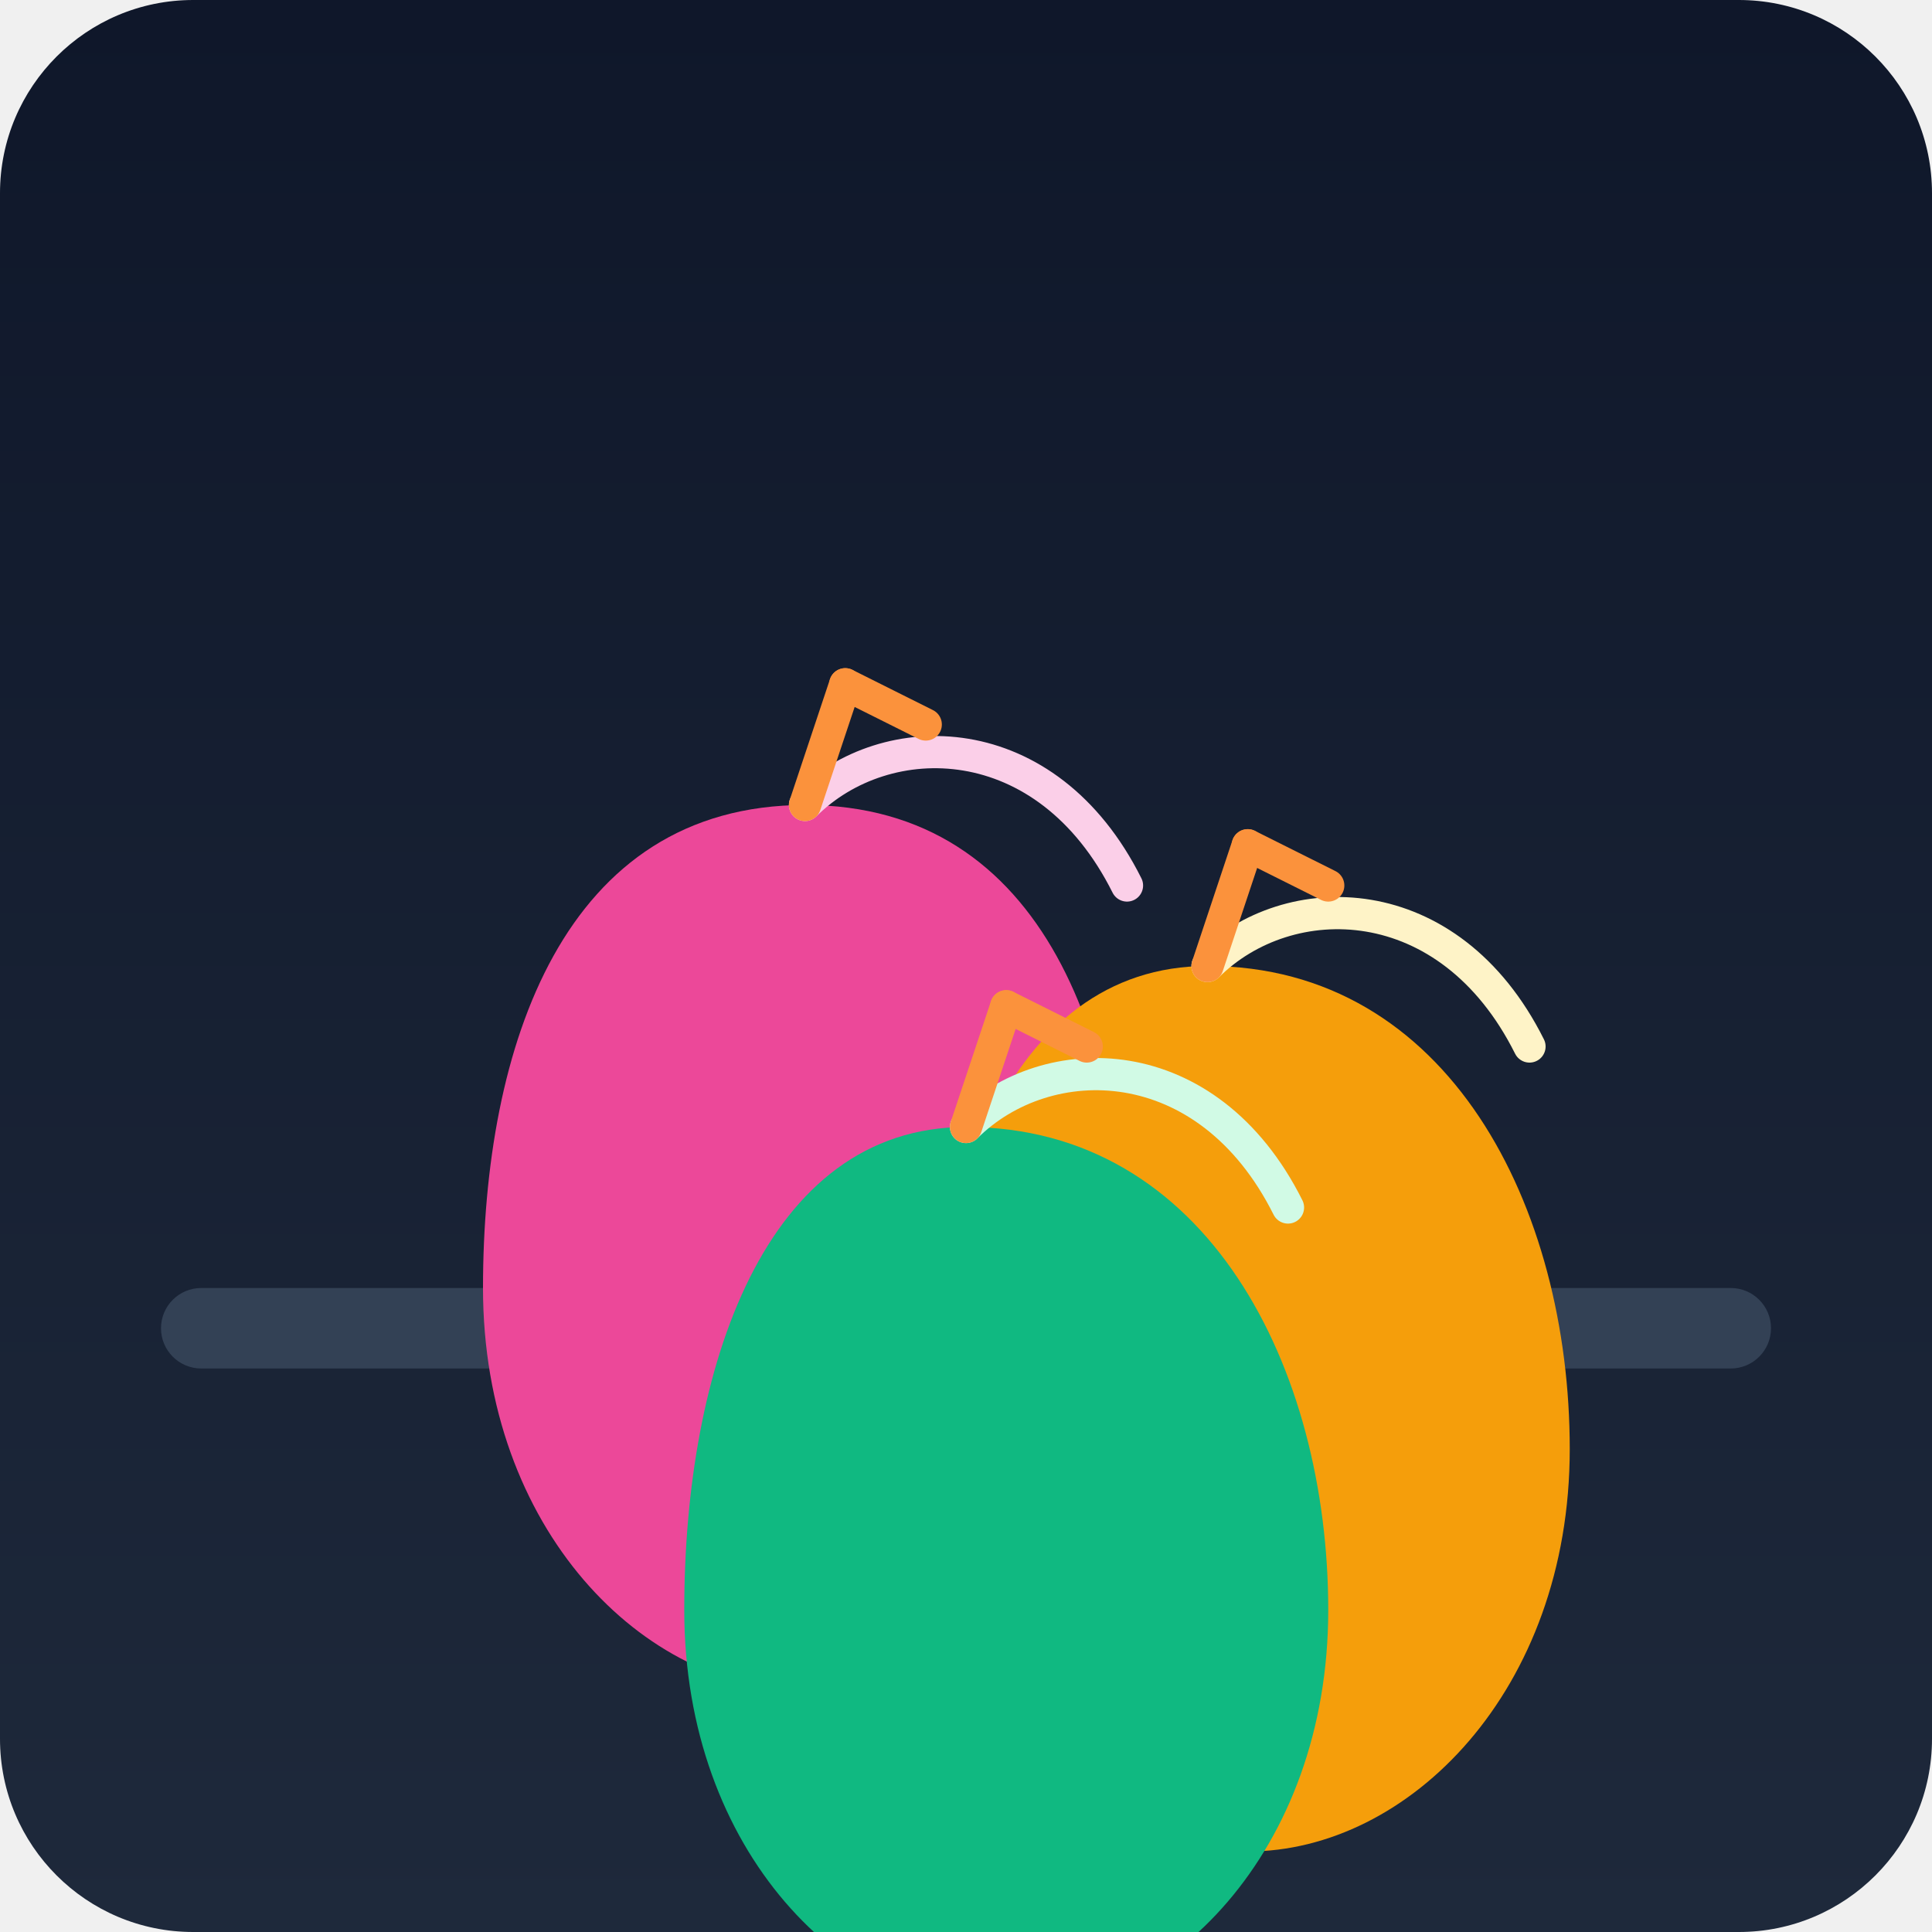
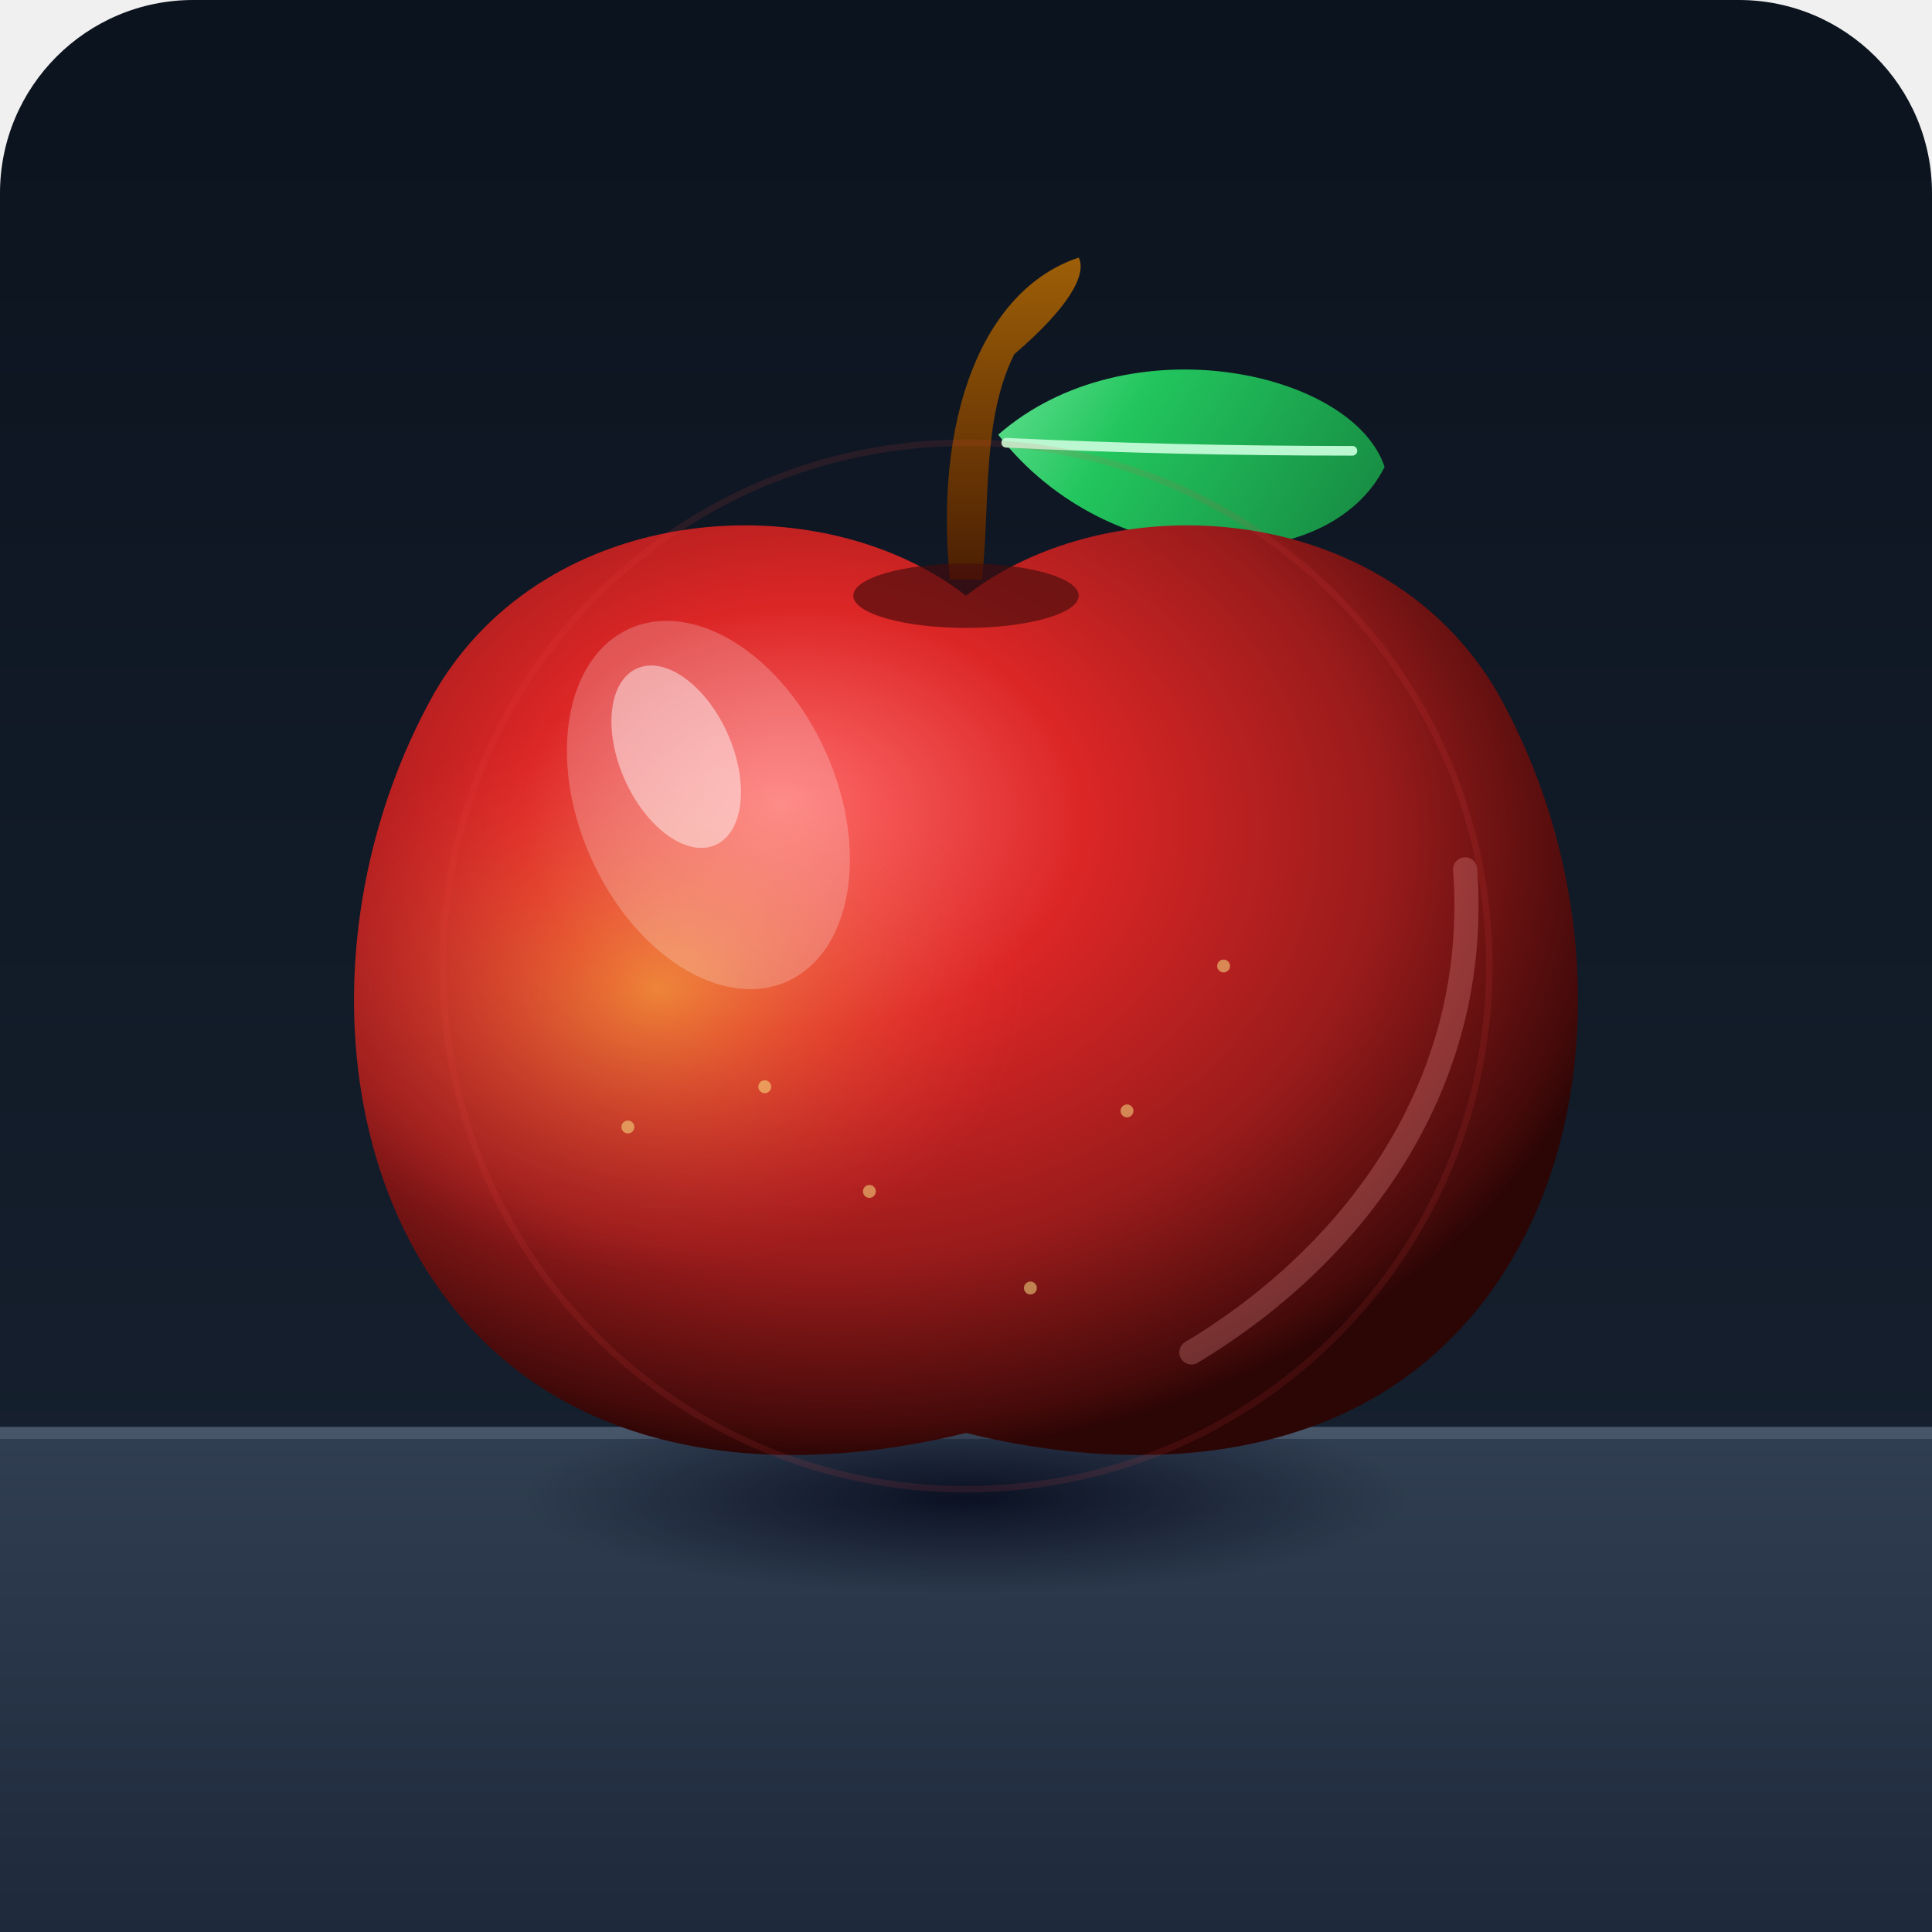
<svg xmlns="http://www.w3.org/2000/svg" viewBox="0 0 240 240">
  <defs>
    <linearGradient id="bgGrad" x1="0" y1="0" x2="0" y2="240" gradientUnits="userSpaceOnUse">
-       <stop offset="0" stop-color="#0f172a" />
-       <stop offset="1" stop-color="#1e293b" />
+       <stop offset="0%" stop-color="#0b131e" />
+       <stop offset="100%" stop-color="#182332" />
    </linearGradient>
+     <linearGradient id="tableSurface" x1="0" y1="170" x2="0" y2="240" gradientUnits="userSpaceOnUse">
+       <stop offset="0%" stop-color="#334155" />
+       <stop offset="100%" stop-color="#1e293b" />
+     </linearGradient>
+     <radialGradient id="appleSkin" cx="40%" cy="35%" r="65%" fx="35%" fy="30%">
+       <stop offset="0%" stop-color="#ff6b6b" />
+       <stop offset="35%" stop-color="#dc2626" />
+       <stop offset="70%" stop-color="#991b1b" />
+       <stop offset="95%" stop-color="#450a0a" />
+       <stop offset="100%" stop-color="#2c0505" />
+     </radialGradient>
+     <radialGradient id="appleGlow" cx="25%" cy="50%" r="50%">
+       <stop offset="0%" stop-color="#fde047" stop-opacity="0.5" />
+       <stop offset="60%" stop-color="#ef4444" stop-opacity="0" />
+     </radialGradient>
+     <linearGradient id="leafGrad" x1="120" y1="35" x2="175" y2="70" gradientUnits="userSpaceOnUse">
+       <stop offset="0%" stop-color="#86efac" />
+       <stop offset="40%" stop-color="#22c55e" />
+       <stop offset="100%" stop-color="#15803d" />
+     </linearGradient>
+     <linearGradient id="stemGrad" x1="0" y1="30" x2="0" y2="75" gradientUnits="userSpaceOnUse">
+       <stop offset="0%" stop-color="#a16207" />
+       <stop offset="100%" stop-color="#451a03" />
+     </linearGradient>
+     <radialGradient id="dropShadow" cx="50%" cy="50%" r="50%">
+       <stop offset="0%" stop-color="#020617" stop-opacity="0.8" />
+       <stop offset="60%" stop-color="#020617" stop-opacity="0.3" />
+       <stop offset="100%" stop-color="#020617" stop-opacity="0" />
+     </radialGradient>
  </defs>
  <rect width="240" height="240" rx="24" fill="url(#bgGrad)" />
-   <rect x="20" y="160" width="200" height="10" rx="5" fill="#334155" />
-   <g transform="translate(60, 80)">
-     <path d="M40 20 C 10 20, 0 50, 0 80 C 0 110, 20 130, 40 130 C 60 130, 80 110, 80 80 C 80 50, 70 20, 40 20 Z" fill="#ec4899" />
-     <path d="M40 20 C 50 10, 70 10, 80 30" fill="none" stroke="#fbcfe8" stroke-width="4" stroke-linecap="round" />
-     <path d="M40 20 L 45 5" stroke="#fb923c" stroke-width="4" stroke-linecap="round" />
-     <path d="M45 5 L 55 10" stroke="#fb923c" stroke-width="4" stroke-linecap="round" />
-   </g>
-   <g transform="translate(120, 100)">
-     <path d="M30 20 C 5 20, -5 50, -5 80 C -5 110, 15 130, 35 130 C 55 130, 75 110, 75 80 C 75 50, 60 20, 30 20 Z" fill="#f59e0b" />
-     <path d="M30 20 C 40 10, 60 10, 70 30" fill="none" stroke="#fef3c7" stroke-width="4" stroke-linecap="round" />
-     <path d="M30 20 L 35 5" stroke="#fb923c" stroke-width="4" stroke-linecap="round" />
-     <path d="M35 5 L 45 10" stroke="#fb923c" stroke-width="4" stroke-linecap="round" />
-   </g>
-   <g transform="translate(90, 120)">
-     <path d="M30 20 C 5 20, -5 50, -5 80 C -5 110, 15 130, 35 130 C 55 130, 75 110, 75 80 C 75 50, 60 20, 30 20 Z" fill="#10b981" />
-     <path d="M30 20 C 40 10, 60 10, 70 30" fill="none" stroke="#d1fae5" stroke-width="4" stroke-linecap="round" />
-     <path d="M30 20 L 35 5" stroke="#fb923c" stroke-width="4" stroke-linecap="round" />
-     <path d="M35 5 L 45 10" stroke="#fb923c" stroke-width="4" stroke-linecap="round" />
-   </g>
+   <rect x="0" y="178" width="240" height="62" fill="url(#tableSurface)" />
+   <line x1="0" y1="178" x2="240" y2="178" stroke="#475569" stroke-width="1.5" />
+   <ellipse cx="120" cy="186" rx="55" ry="12" fill="url(#dropShadow)" />
+   <path d="M118 72 C116 52, 122 36, 134 32 C135 34, 133 38, 126 44 C122 52, 123 62, 122 72 Z" fill="url(#stemGrad)" />
+   <path d="M124 54 C140 40, 168 46, 172 58 C165 72, 138 72, 124 54 Z" fill="url(#leafGrad)" />
+   <path d="M125 55 Q146 56 168 56" fill="none" stroke="#bbf7d0" stroke-width="1.2" stroke-linecap="round" />
+   <path d="M120 74            C102 60, 68 62, 54 86            C36 118, 42 162, 74 176            C90 183, 108 181, 120 178            C132 181, 150 183, 166 176            C198 162, 204 118, 186 86            C172 62, 138 60, 120 74 Z" fill="url(#appleSkin)" />
+   <path d="M120 74            C102 60, 68 62, 54 86            C36 118, 42 162, 74 176            C90 183, 108 181, 120 178            C132 181, 150 183, 166 176            C198 162, 204 118, 186 86            C172 62, 138 60, 120 74 Z" fill="url(#appleGlow)" />
+   <ellipse cx="120" cy="74" rx="14" ry="4" fill="#450a0a" opacity="0.65" />
+   <ellipse cx="88" cy="100" rx="16" ry="24" fill="#ffffff" opacity="0.22" transform="rotate(-24 88 100)" />
+   <ellipse cx="84" cy="94" rx="7" ry="12" fill="#ffffff" opacity="0.45" transform="rotate(-24 84 94)" />
+   <path d="M148 168 C168 156, 184 135, 182 108" fill="none" stroke="#fca5a5" stroke-width="3" stroke-linecap="round" opacity="0.25" />
+   <circle cx="95" cy="135" r="0.8" fill="#fef08a" opacity="0.5" />
+   <circle cx="108" cy="148" r="0.8" fill="#fef08a" opacity="0.5" />
+   <circle cx="140" cy="138" r="0.8" fill="#fef08a" opacity="0.5" />
+   <circle cx="152" cy="120" r="0.8" fill="#fef08a" opacity="0.5" />
+   <circle cx="128" cy="160" r="0.8" fill="#fef08a" opacity="0.5" />
+   <circle cx="78" cy="140" r="0.8" fill="#fef08a" opacity="0.5" />
+   <circle cx="120" cy="120" r="65" fill="none" stroke="#ef4444" stroke-width="0.8" opacity="0.12" />
</svg>
